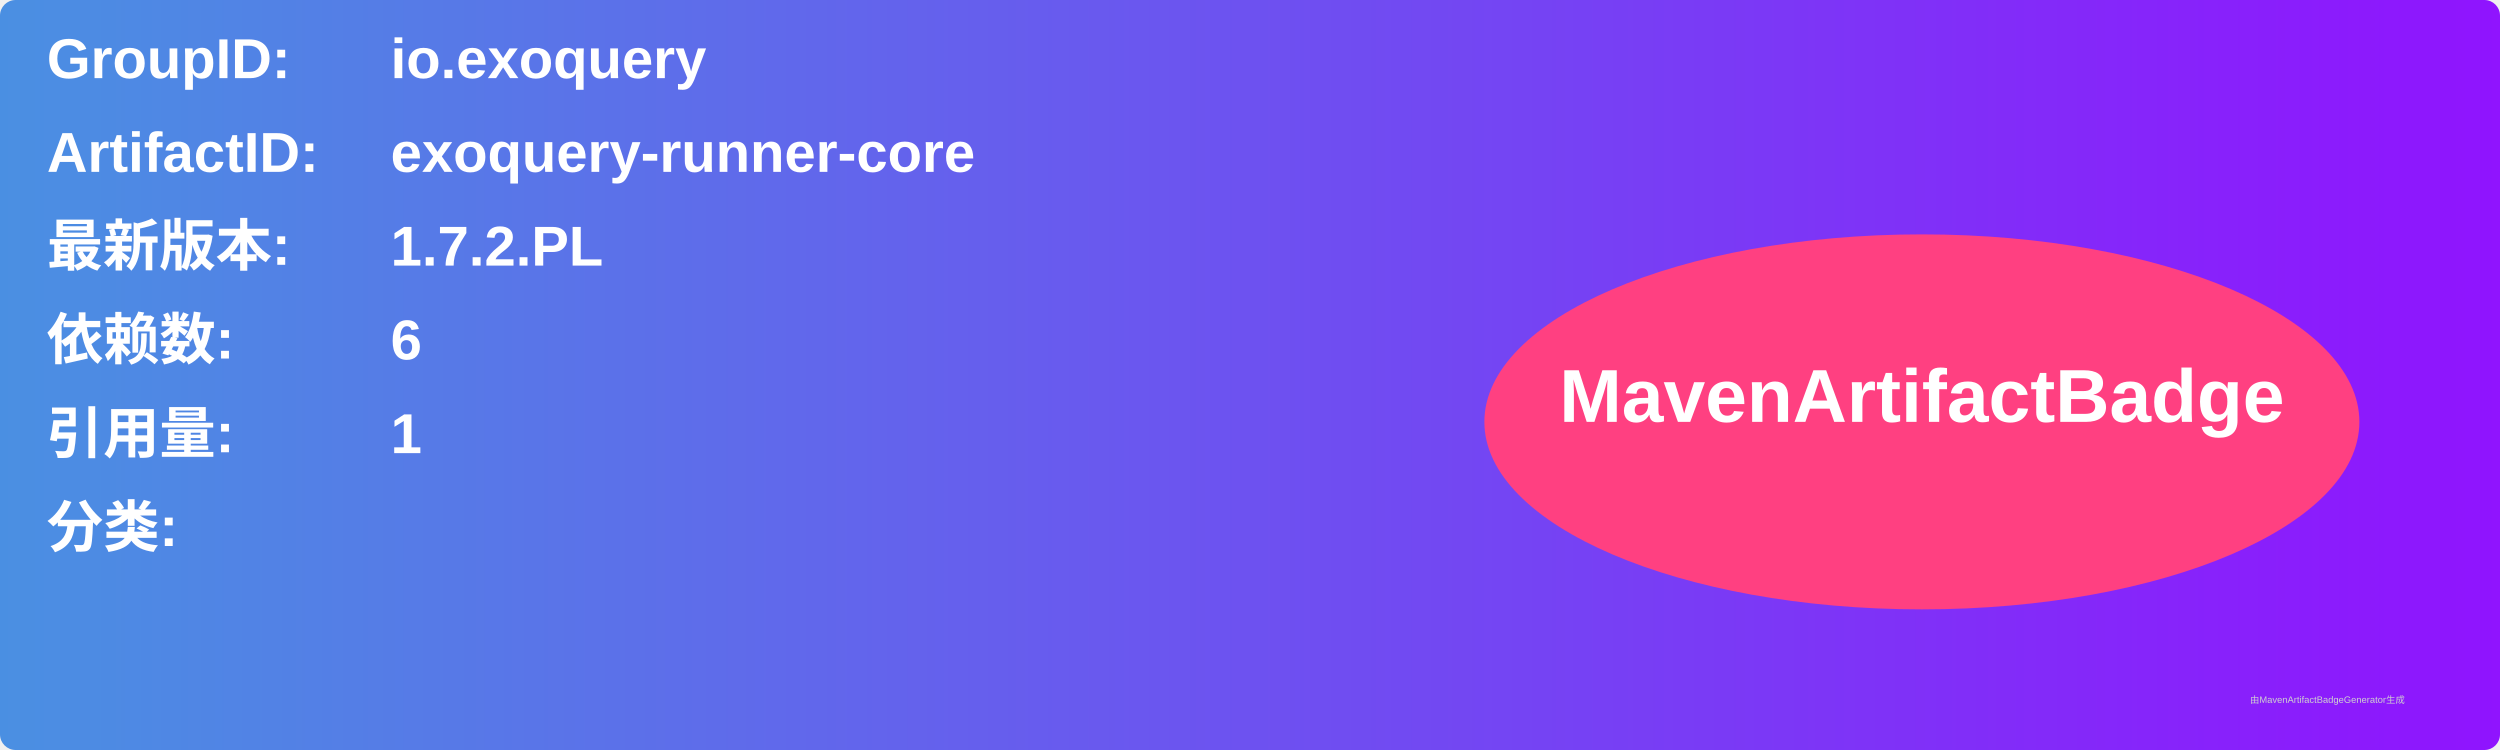
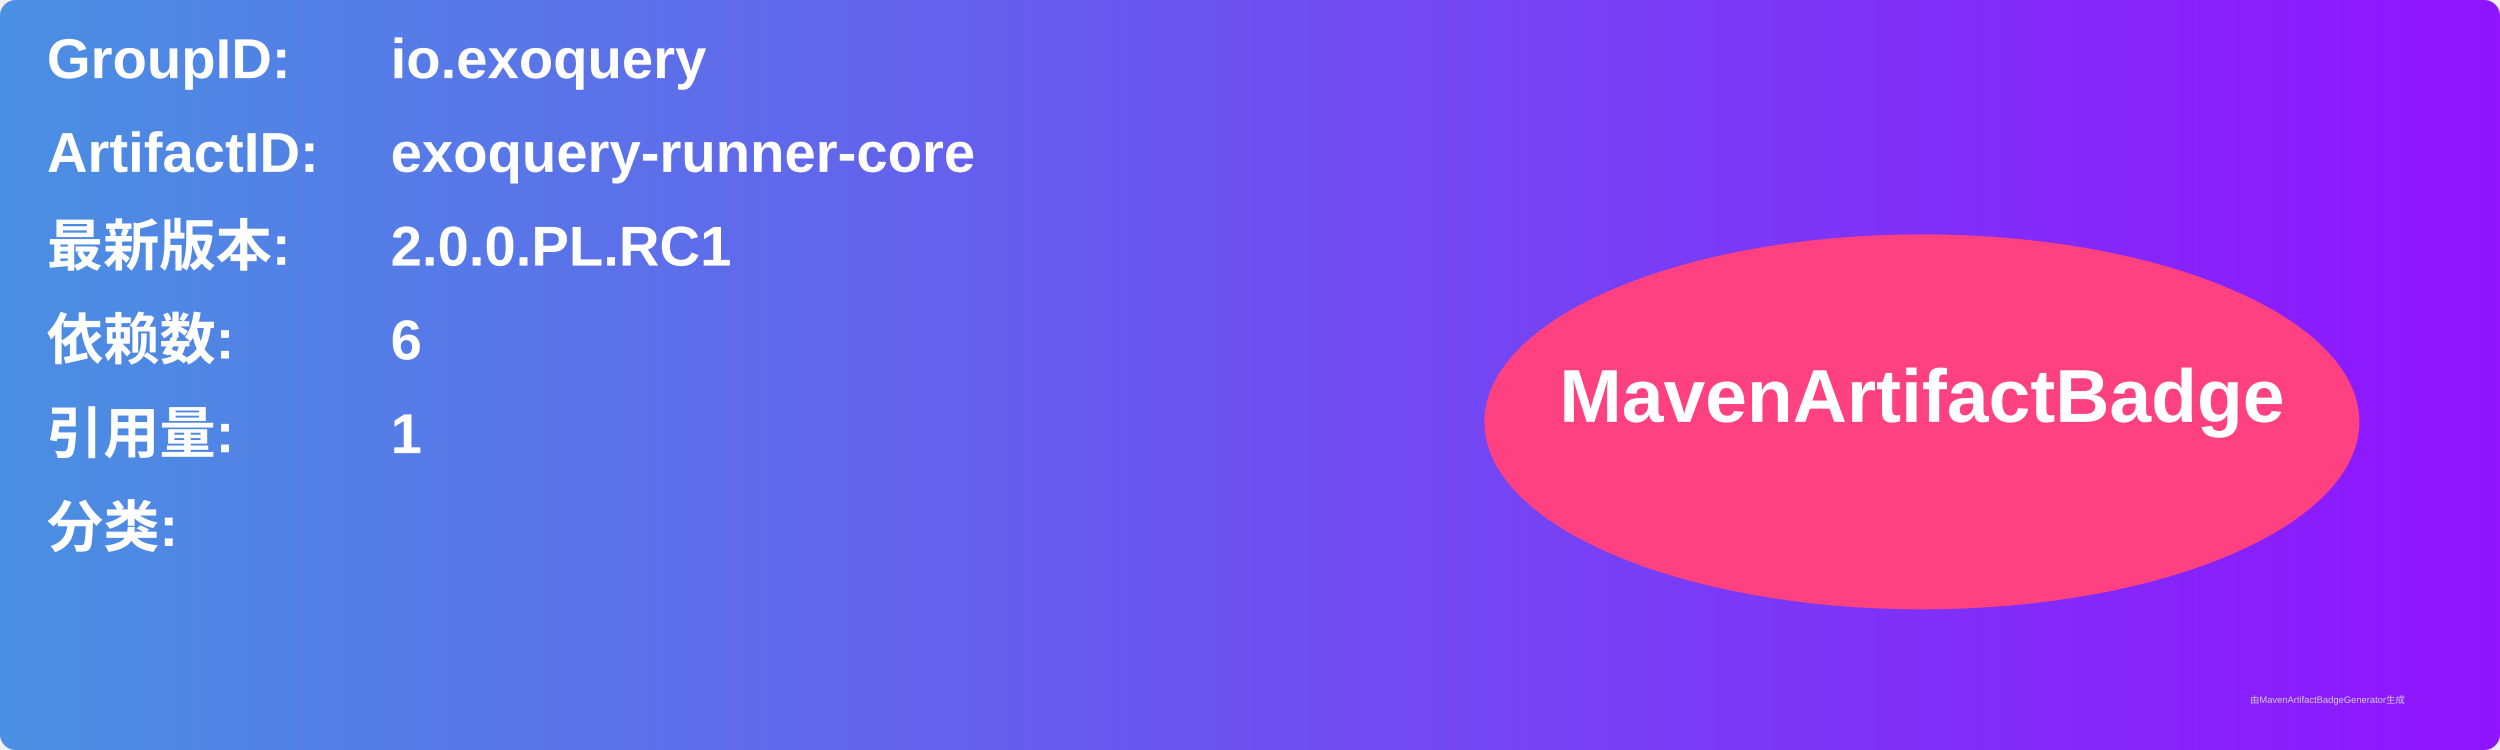
<svg xmlns="http://www.w3.org/2000/svg" width="800" height="240" viewBox="0 0 800 240">
  <linearGradient id="grad" x1="0%" y1="0%" x2="100%" y2="0%">
    <stop offset="0%" stop-color="#4a90e2" />
    <stop offset="100%" stop-color="#9013fe" />
  </linearGradient>
  <rect width="100%" height="100%" rx="5" ry="5" fill="url(#grad)" />
  <g transform="translate(15, 15)">
    <text x="0" y="10" font-family="Arial" font-size="18" fill="white" font-weight="bold" width="260">GroupID:</text>
    <text x="110" y="10" font-family="Arial" font-size="18" fill="white" font-weight="bold" width="460">io.exoquery</text>
    <text x="0" y="40" font-family="Arial" font-size="18" fill="white" font-weight="bold" width="260">ArtifactID:</text>
    <text x="110" y="40" font-family="Arial" font-size="18" fill="white" font-weight="bold" width="460">exoquery-runner-core</text>
    <text x="0" y="70" font-family="Arial" font-size="18" fill="white" font-weight="bold">最新版本:</text>
    <text x="110" y="70" font-family="Arial" font-size="18" fill="white" font-weight="bold">
-       <tspan font-weight="bold">1.7.2.PL</tspan>
+       <tspan font-weight="bold">2.0.0.PL.RC1</tspan>
    </text>
    <text x="0" y="100" font-family="Arial" font-size="18" fill="white" font-weight="bold">依赖数: </text>
    <text x="110" y="100" font-family="Arial" font-size="18" fill="white">
      <tspan font-weight="bold">6</tspan>
    </text>
    <text x="0" y="130" font-family="Arial" font-size="18" fill="white" font-weight="bold">引用量: </text>
    <text x="110" y="130" font-family="Arial" font-size="18" fill="white">
      <tspan font-weight="bold">1</tspan>
    </text>
    <text x="0" y="160" font-family="Arial" font-size="18" fill="white" font-weight="bold">分类:</text>
    <text x="10" y="190" font-family="Arial" font-size="10" fill="white">
      <tspan font-weight="bold" />
    </text>
    <ellipse cx="600" cy="120" rx="140" ry="60" fill="#ff4081" />
    <text x="600" y="120" text-anchor="middle" font-family="Arial" font-size="24" fill="white" font-weight="bold">MavenArtifactBadge</text>
  </g>
  <text x="720" y="225" font-family="Arial" font-size="3" fill="#d0d0d0">由MavenArtifactBadgeGenerator生成</text>
</svg>
